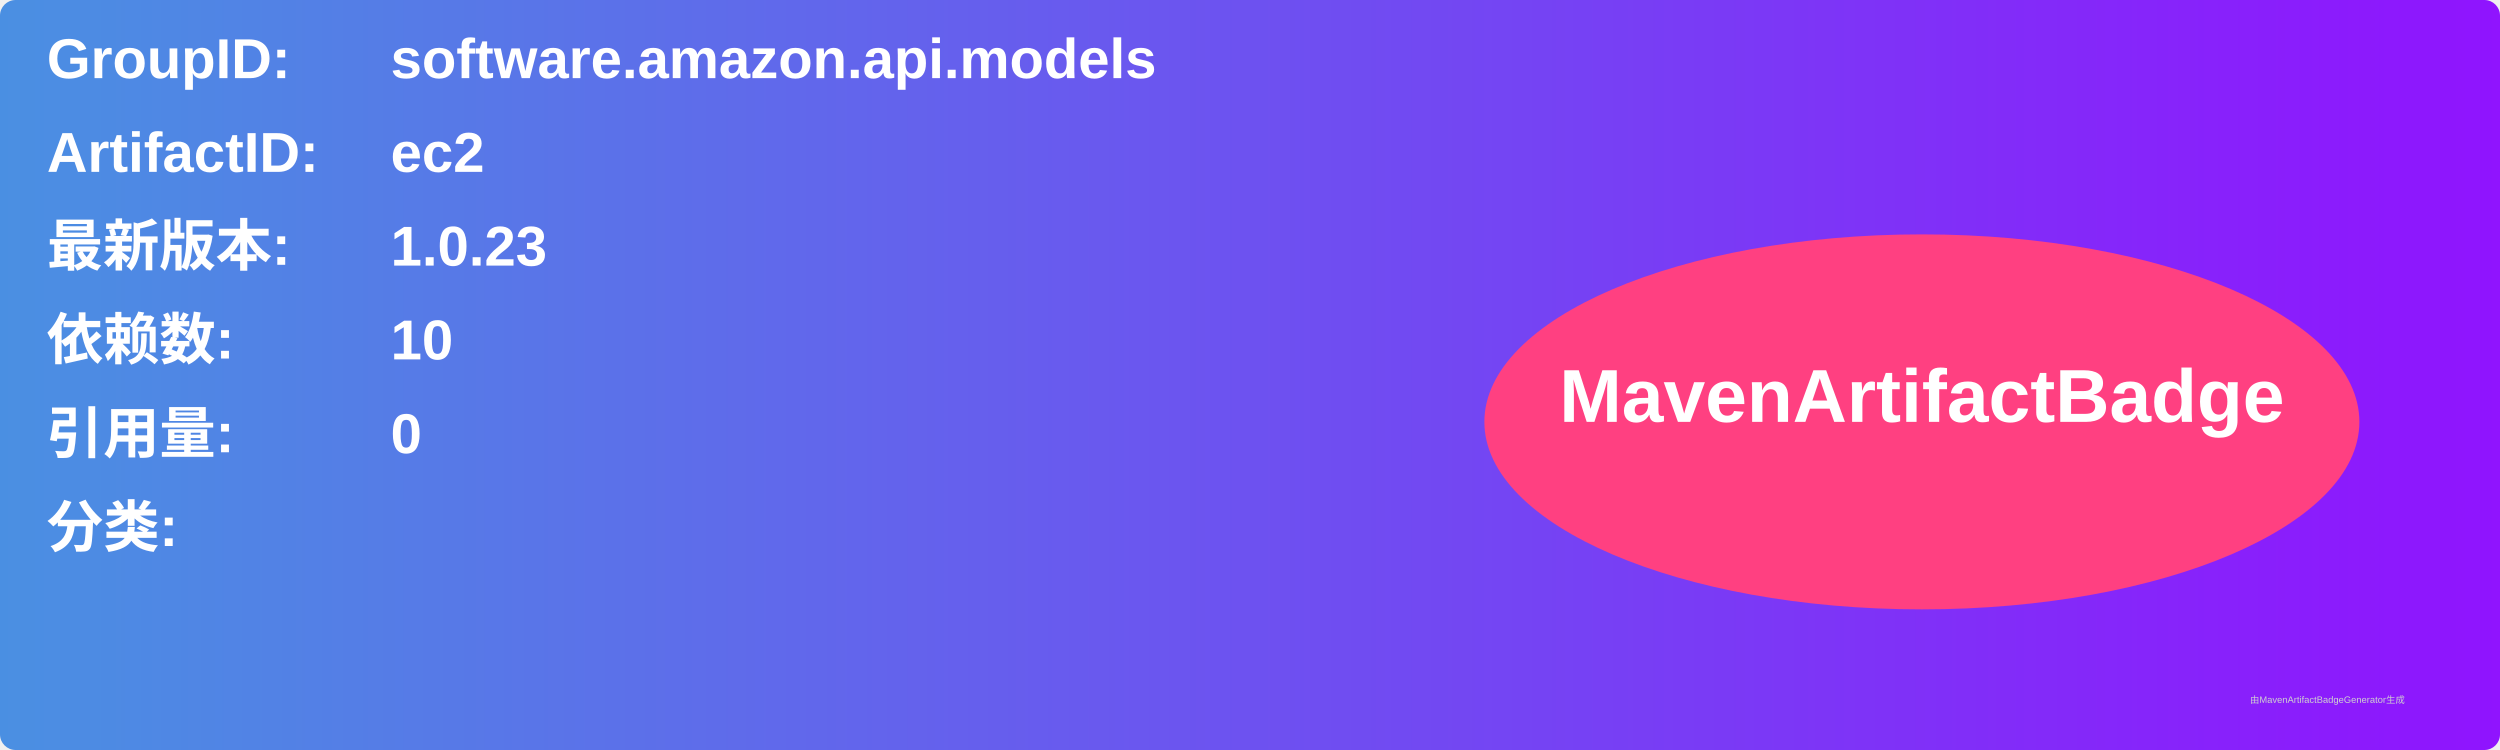
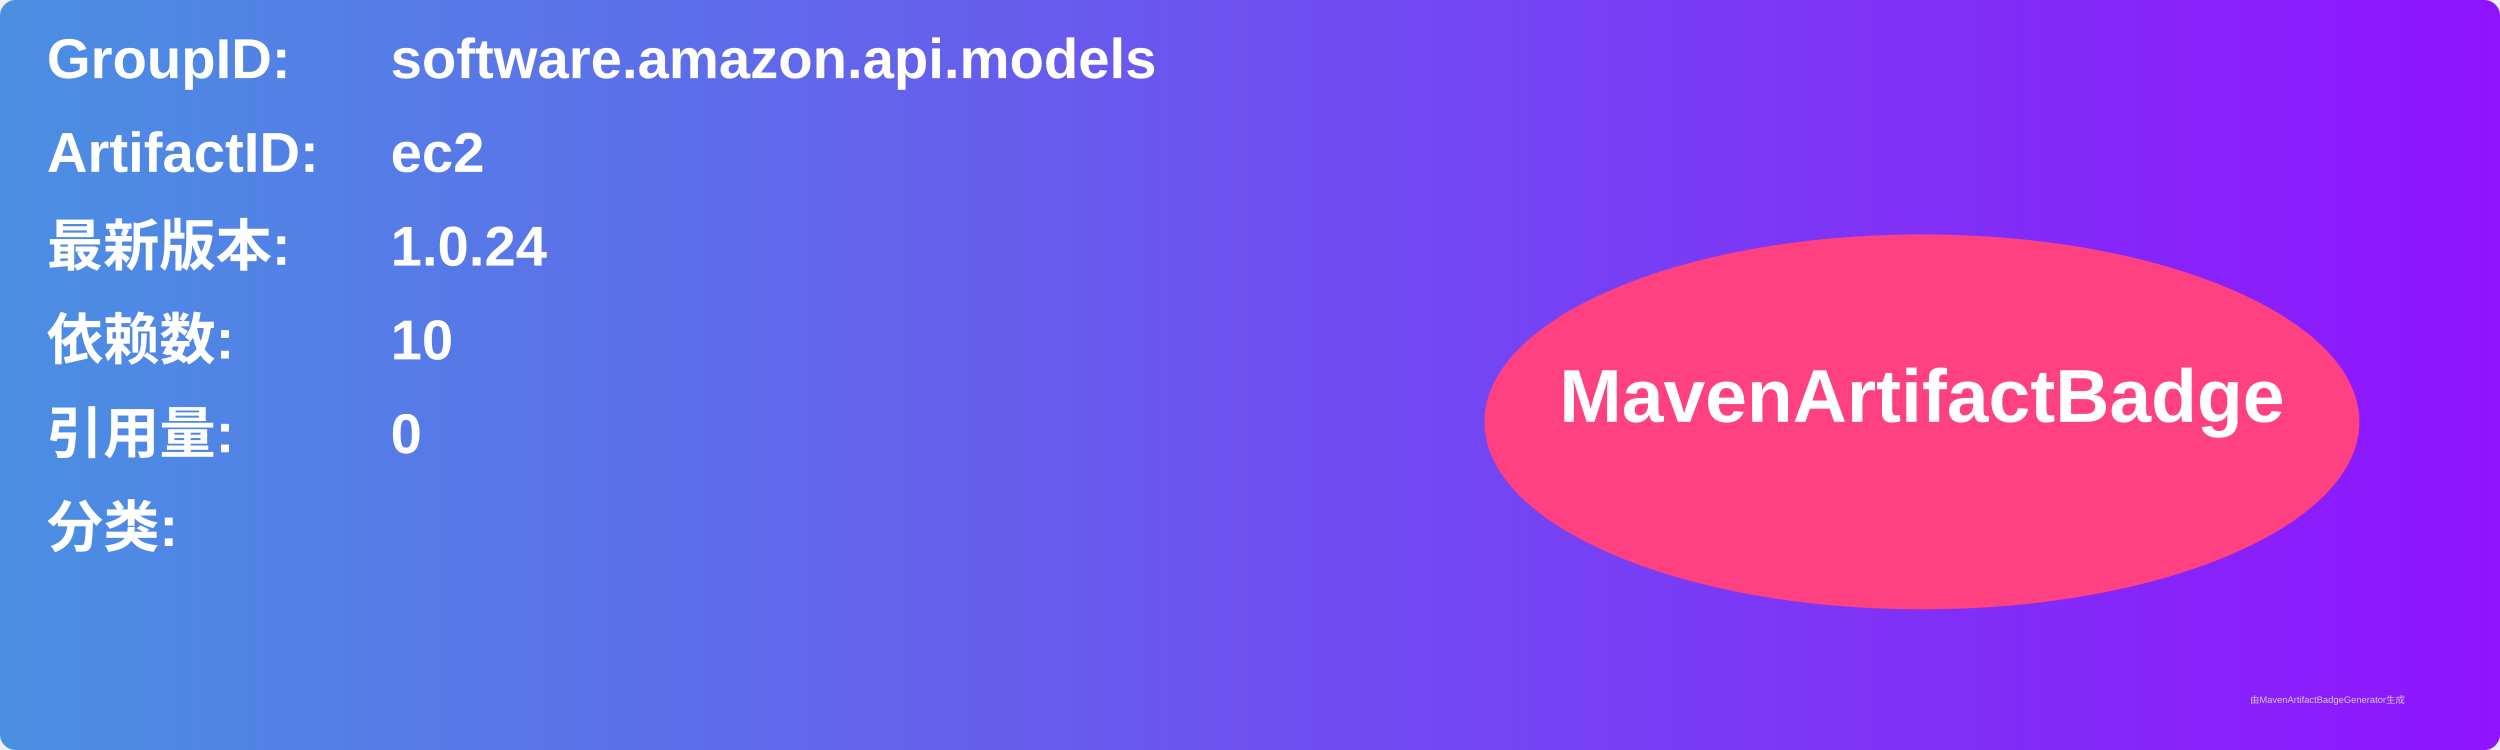
<svg xmlns="http://www.w3.org/2000/svg" width="800" height="240" viewBox="0 0 800 240">
  <linearGradient id="grad" x1="0%" y1="0%" x2="100%" y2="0%">
    <stop offset="0%" stop-color="#4a90e2" />
    <stop offset="100%" stop-color="#9013fe" />
  </linearGradient>
  <rect width="100%" height="100%" rx="5" ry="5" fill="url(#grad)" />
  <g transform="translate(15, 15)">
    <text x="0" y="10" font-family="Arial" font-size="18" fill="white" font-weight="bold" width="260">GroupID:</text>
    <text x="110" y="10" font-family="Arial" font-size="18" fill="white" font-weight="bold" width="460">software.amazon.api.models</text>
    <text x="0" y="40" font-family="Arial" font-size="18" fill="white" font-weight="bold" width="260">ArtifactID:</text>
    <text x="110" y="40" font-family="Arial" font-size="18" fill="white" font-weight="bold" width="460">ec2</text>
    <text x="0" y="70" font-family="Arial" font-size="18" fill="white" font-weight="bold">最新版本:</text>
    <text x="110" y="70" font-family="Arial" font-size="18" fill="white" font-weight="bold">
-       <tspan font-weight="bold">1.0.23</tspan>
+       <tspan font-weight="bold">1.0.24</tspan>
    </text>
    <text x="0" y="100" font-family="Arial" font-size="18" fill="white" font-weight="bold">依赖数: </text>
    <text x="110" y="100" font-family="Arial" font-size="18" fill="white">
      <tspan font-weight="bold">10</tspan>
    </text>
    <text x="0" y="130" font-family="Arial" font-size="18" fill="white" font-weight="bold">引用量: </text>
    <text x="110" y="130" font-family="Arial" font-size="18" fill="white">
      <tspan font-weight="bold">0</tspan>
    </text>
    <text x="0" y="160" font-family="Arial" font-size="18" fill="white" font-weight="bold">分类:</text>
    <text x="10" y="190" font-family="Arial" font-size="10" fill="white">
      <tspan font-weight="bold" />
    </text>
    <ellipse cx="600" cy="120" rx="140" ry="60" fill="#ff4081" />
    <text x="600" y="120" text-anchor="middle" font-family="Arial" font-size="24" fill="white" font-weight="bold">MavenArtifactBadge</text>
  </g>
  <text x="720" y="225" font-family="Arial" font-size="3" fill="#d0d0d0">由MavenArtifactBadgeGenerator生成</text>
</svg>
